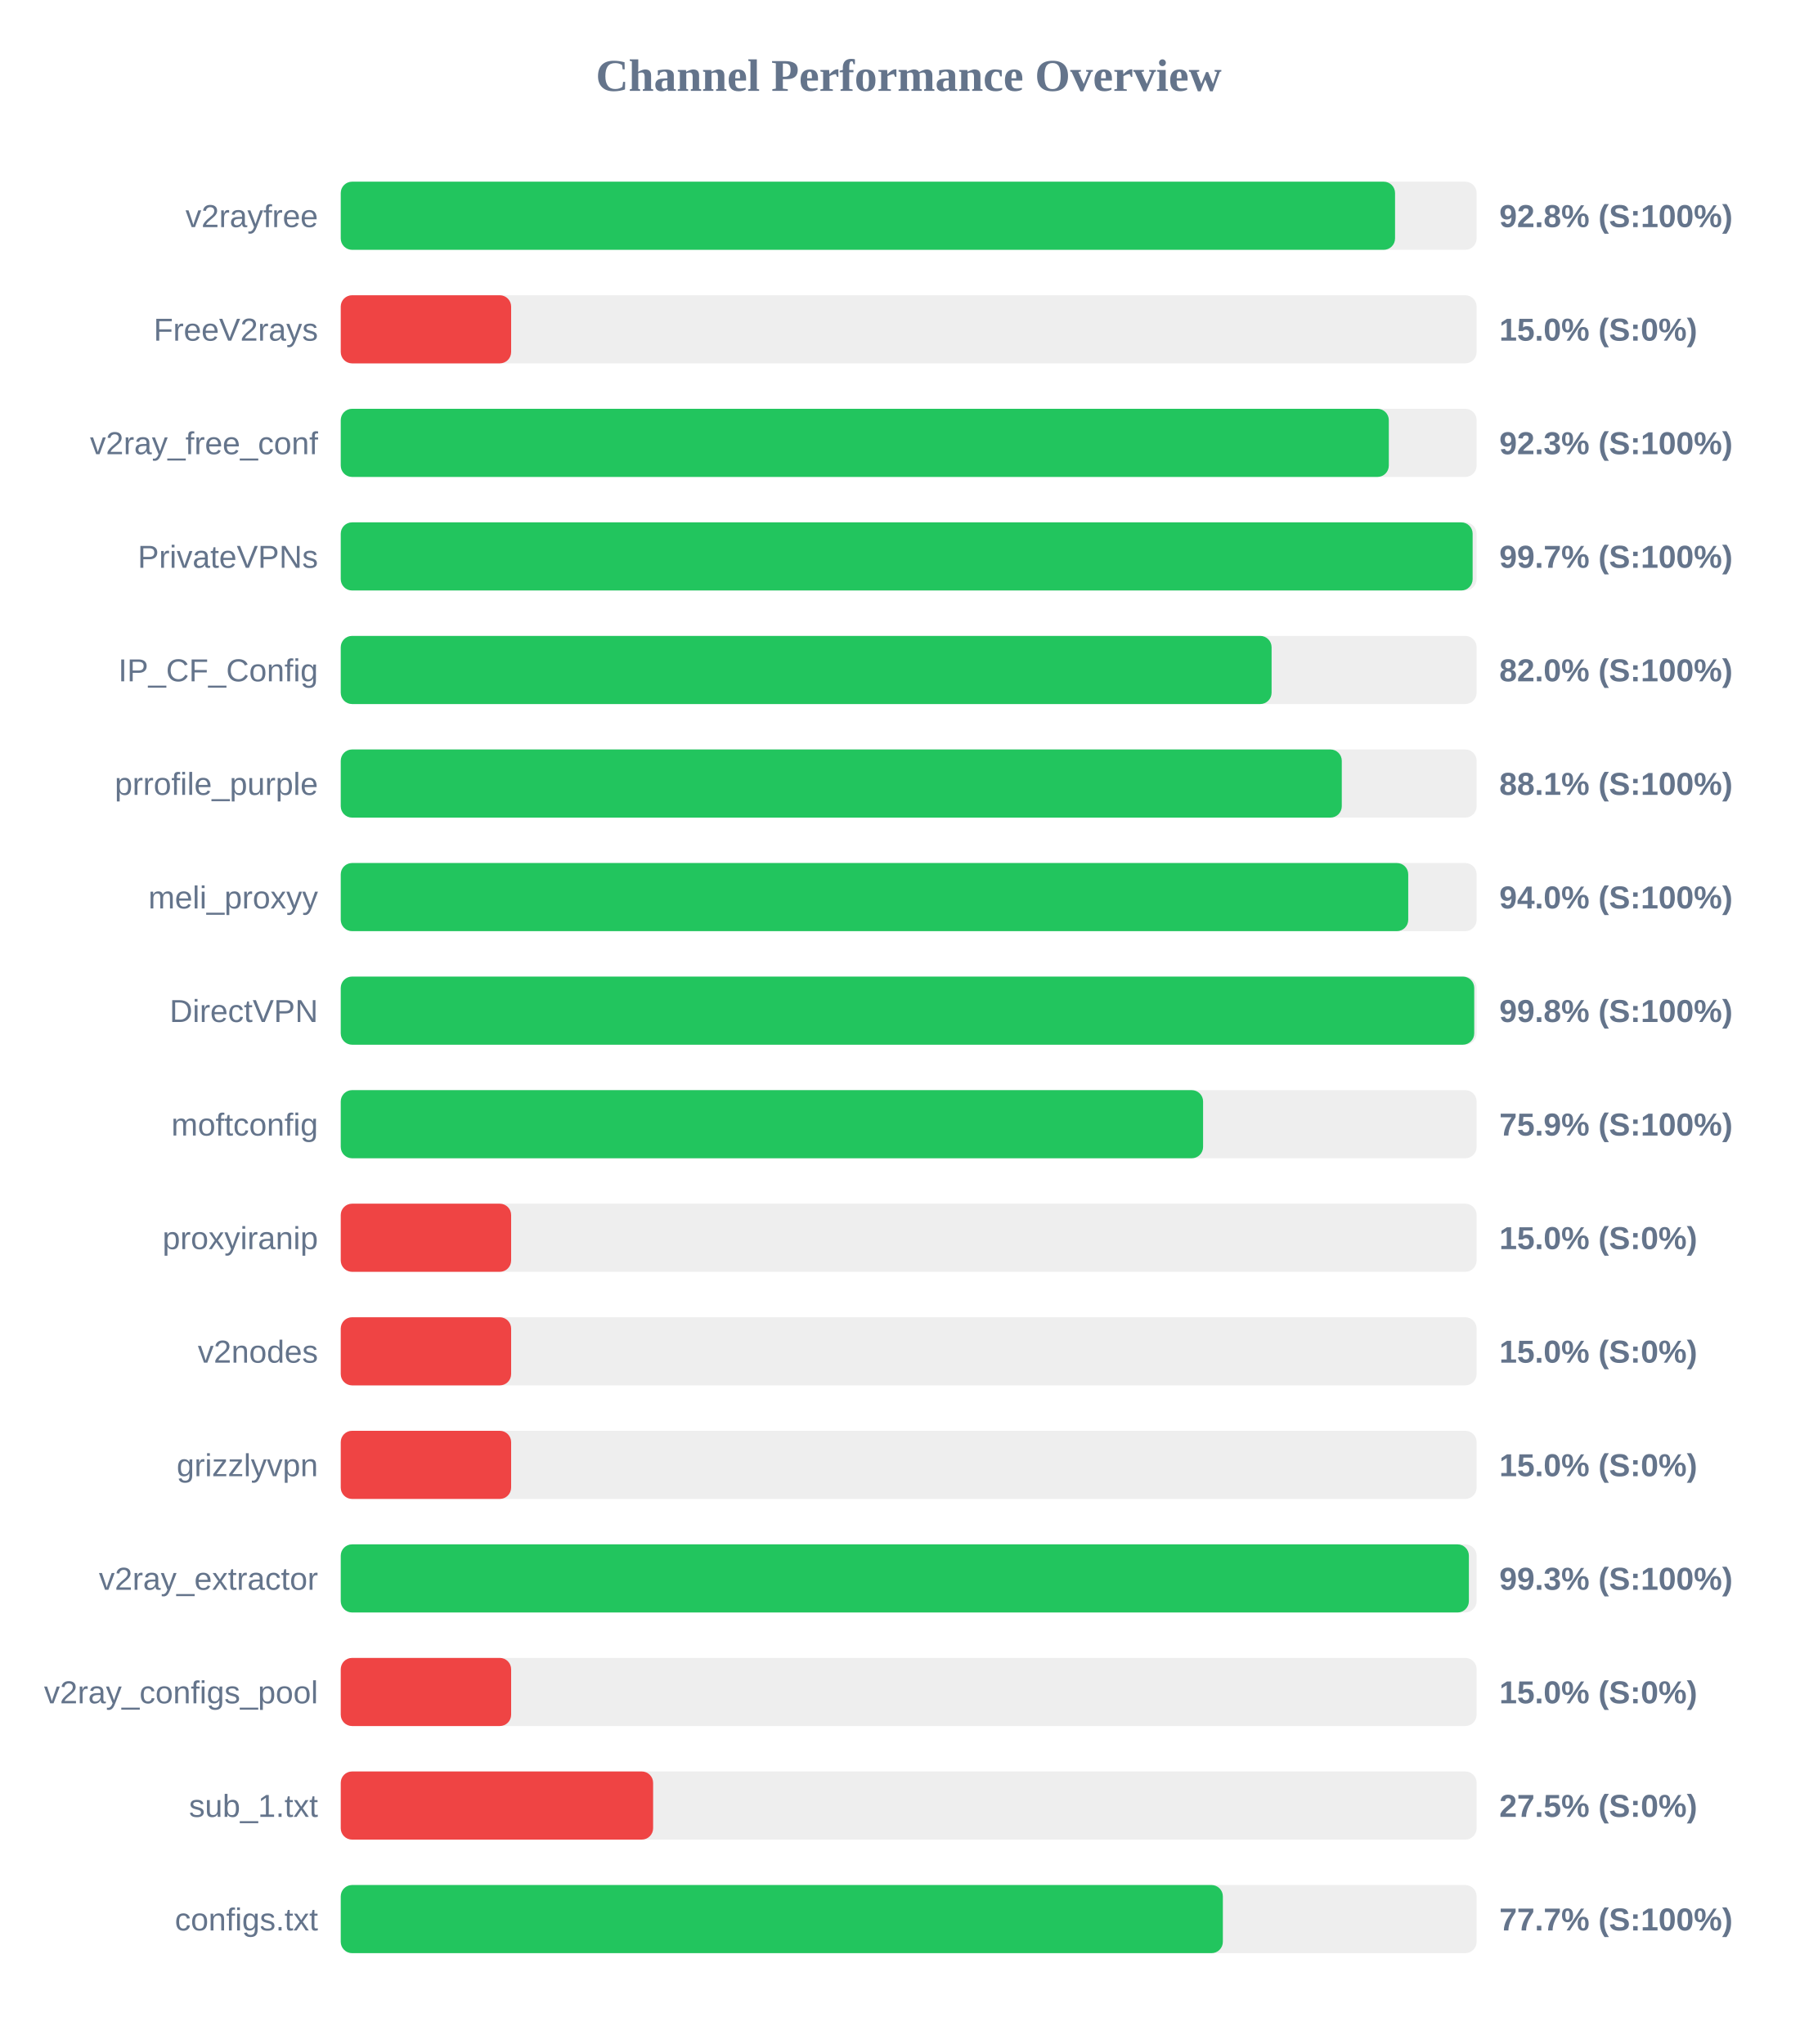
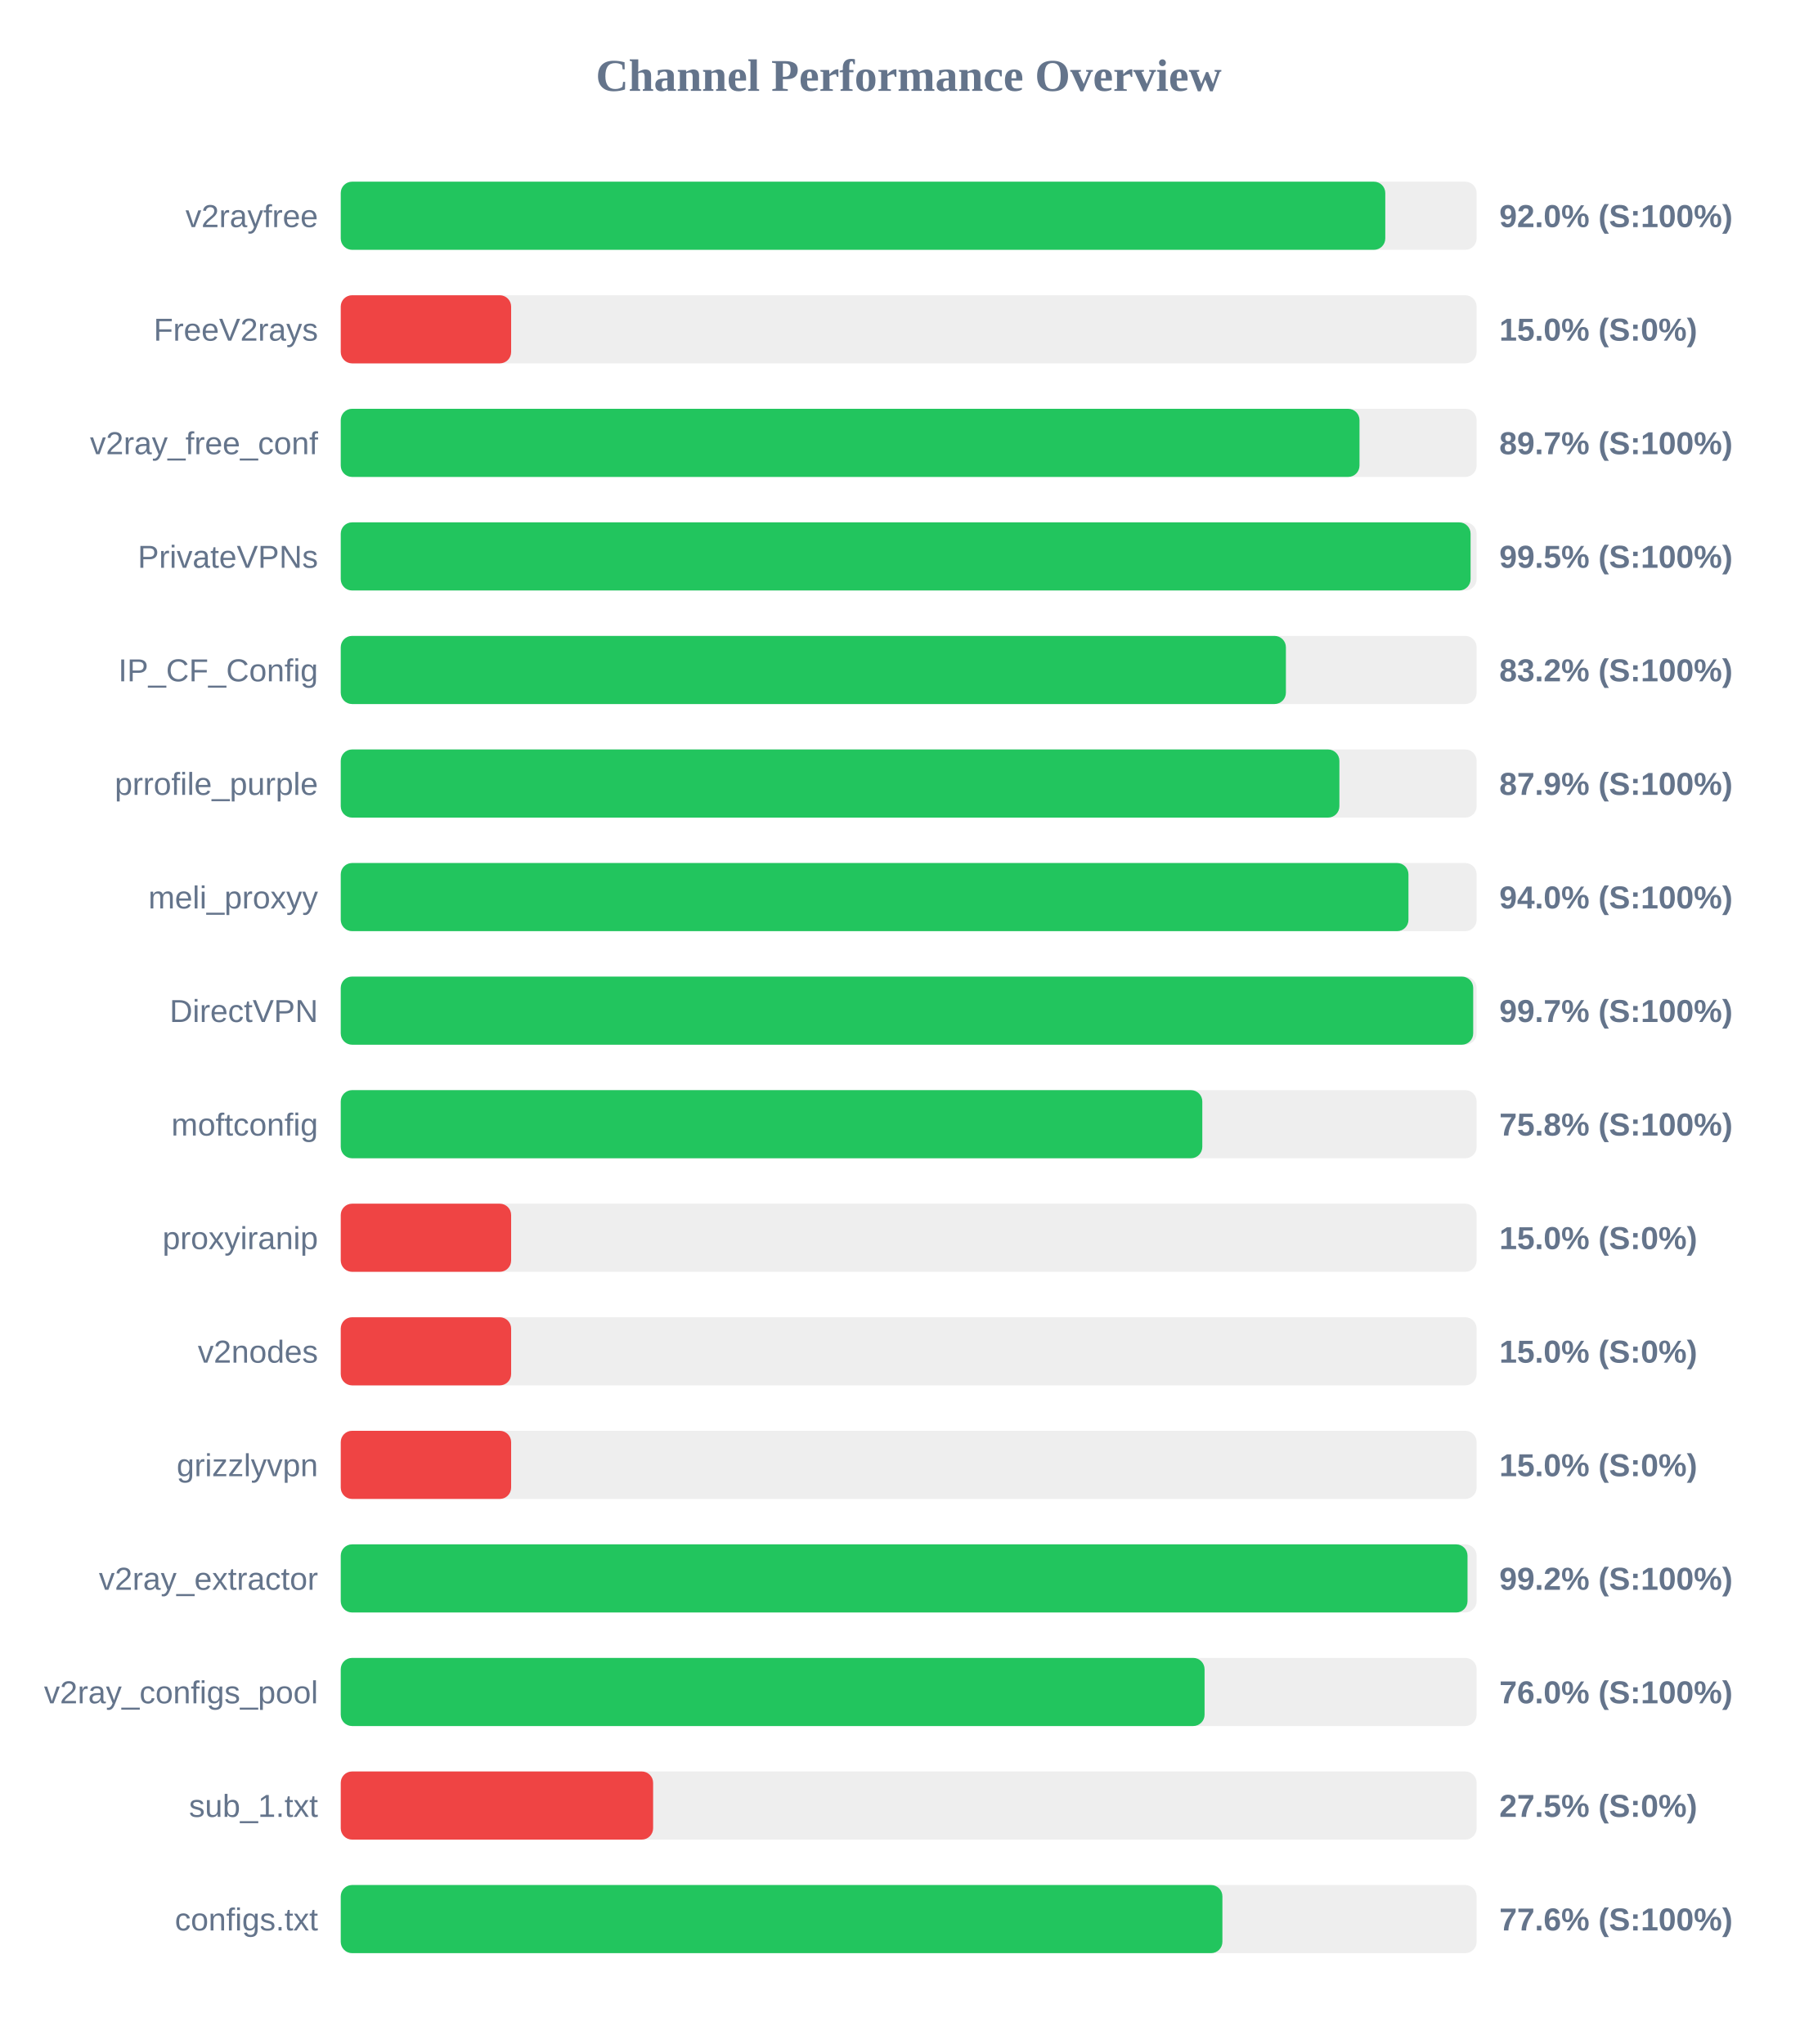
<svg xmlns="http://www.w3.org/2000/svg" width="800" height="900" version="1.1">
  <style>
        .row { font: 14px Arial; fill: #64748b; }
        .score { font: bold 14px Arial; fill: #64748b; }
    </style>
  <text x="400" y="40" text-anchor="middle" font-size="20px" font-weight="bold" fill="#64748b">Channel Performance Overview</text>
  <rect x="150" y="80" width="500" height="30" fill="#eee" rx="5" />
-   <rect x="150" y="80" width="464.1" height="30" fill="#22c55e" rx="5" />
+   <rect x="150" y="80" width="459.8" height="30" fill="#22c55e" rx="5" />
  <text x="140" y="100" text-anchor="end" class="row">v2rayfree</text>
-   <text x="660" y="100" text-anchor="start" class="score">92.8% (S:100%)</text>
+   <text x="660" y="100" text-anchor="start" class="score">92.0% (S:100%)</text>
  <rect x="150" y="130" width="500" height="30" fill="#eee" rx="5" />
  <rect x="150" y="130" width="75.0" height="30" fill="#ef4444" rx="5" />
  <text x="140" y="150" text-anchor="end" class="row">FreeV2rays</text>
  <text x="660" y="150" text-anchor="start" class="score">15.0% (S:0%)</text>
  <rect x="150" y="180" width="500" height="30" fill="#eee" rx="5" />
-   <rect x="150" y="180" width="461.35" height="30" fill="#22c55e" rx="5" />
+   <rect x="150" y="180" width="448.45" height="30" fill="#22c55e" rx="5" />
  <text x="140" y="200" text-anchor="end" class="row">v2ray_free_conf</text>
-   <text x="660" y="200" text-anchor="start" class="score">92.3% (S:100%)</text>
+   <text x="660" y="200" text-anchor="start" class="score">89.7% (S:100%)</text>
  <rect x="150" y="230" width="500" height="30" fill="#eee" rx="5" />
-   <rect x="150" y="230" width="498.25" height="30" fill="#22c55e" rx="5" />
+   <rect x="150" y="230" width="497.35" height="30" fill="#22c55e" rx="5" />
  <text x="140" y="250" text-anchor="end" class="row">PrivateVPNs</text>
-   <text x="660" y="250" text-anchor="start" class="score">99.7% (S:100%)</text>
+   <text x="660" y="250" text-anchor="start" class="score">99.5% (S:100%)</text>
  <rect x="150" y="280" width="500" height="30" fill="#eee" rx="5" />
-   <rect x="150" y="280" width="409.75" height="30" fill="#22c55e" rx="5" />
+   <rect x="150" y="280" width="416.05" height="30" fill="#22c55e" rx="5" />
  <text x="140" y="300" text-anchor="end" class="row">IP_CF_Config</text>
-   <text x="660" y="300" text-anchor="start" class="score">82.0% (S:100%)</text>
+   <text x="660" y="300" text-anchor="start" class="score">83.2% (S:100%)</text>
  <rect x="150" y="330" width="500" height="30" fill="#eee" rx="5" />
-   <rect x="150" y="330" width="440.65" height="30" fill="#22c55e" rx="5" />
+   <rect x="150" y="330" width="439.6" height="30" fill="#22c55e" rx="5" />
  <text x="140" y="350" text-anchor="end" class="row">prrofile_purple</text>
-   <text x="660" y="350" text-anchor="start" class="score">88.1% (S:100%)</text>
+   <text x="660" y="350" text-anchor="start" class="score">87.9% (S:100%)</text>
  <rect x="150" y="380" width="500" height="30" fill="#eee" rx="5" />
-   <rect x="150" y="380" width="469.9" height="30" fill="#22c55e" rx="5" />
+   <rect x="150" y="380" width="470.0" height="30" fill="#22c55e" rx="5" />
  <text x="140" y="400" text-anchor="end" class="row">meli_proxyy</text>
  <text x="660" y="400" text-anchor="start" class="score">94.0% (S:100%)</text>
  <rect x="150" y="430" width="500" height="30" fill="#eee" rx="5" />
-   <rect x="150" y="430" width="498.95" height="30" fill="#22c55e" rx="5" />
+   <rect x="150" y="430" width="498.5" height="30" fill="#22c55e" rx="5" />
  <text x="140" y="450" text-anchor="end" class="row">DirectVPN</text>
-   <text x="660" y="450" text-anchor="start" class="score">99.8% (S:100%)</text>
+   <text x="660" y="450" text-anchor="start" class="score">99.7% (S:100%)</text>
  <rect x="150" y="480" width="500" height="30" fill="#eee" rx="5" />
-   <rect x="150" y="480" width="379.6" height="30" fill="#22c55e" rx="5" />
+   <rect x="150" y="480" width="379.25" height="30" fill="#22c55e" rx="5" />
  <text x="140" y="500" text-anchor="end" class="row">moftconfig</text>
-   <text x="660" y="500" text-anchor="start" class="score">75.9% (S:100%)</text>
+   <text x="660" y="500" text-anchor="start" class="score">75.8% (S:100%)</text>
  <rect x="150" y="530" width="500" height="30" fill="#eee" rx="5" />
  <rect x="150" y="530" width="75.0" height="30" fill="#ef4444" rx="5" />
  <text x="140" y="550" text-anchor="end" class="row">proxyiranip</text>
  <text x="660" y="550" text-anchor="start" class="score">15.0% (S:0%)</text>
  <rect x="150" y="580" width="500" height="30" fill="#eee" rx="5" />
  <rect x="150" y="580" width="75.0" height="30" fill="#ef4444" rx="5" />
  <text x="140" y="600" text-anchor="end" class="row">v2nodes</text>
  <text x="660" y="600" text-anchor="start" class="score">15.0% (S:0%)</text>
  <rect x="150" y="630" width="500" height="30" fill="#eee" rx="5" />
  <rect x="150" y="630" width="75.0" height="30" fill="#ef4444" rx="5" />
  <text x="140" y="650" text-anchor="end" class="row">grizzlyvpn</text>
  <text x="660" y="650" text-anchor="start" class="score">15.0% (S:0%)</text>
  <rect x="150" y="680" width="500" height="30" fill="#eee" rx="5" />
-   <rect x="150" y="680" width="496.6" height="30" fill="#22c55e" rx="5" />
+   <rect x="150" y="680" width="496.0" height="30" fill="#22c55e" rx="5" />
  <text x="140" y="700" text-anchor="end" class="row">v2ray_extractor</text>
-   <text x="660" y="700" text-anchor="start" class="score">99.3% (S:100%)</text>
+   <text x="660" y="700" text-anchor="start" class="score">99.2% (S:100%)</text>
  <rect x="150" y="730" width="500" height="30" fill="#eee" rx="5" />
-   <rect x="150" y="730" width="75.0" height="30" fill="#ef4444" rx="5" />
+   <rect x="150" y="730" width="380.25" height="30" fill="#22c55e" rx="5" />
  <text x="140" y="750" text-anchor="end" class="row">v2ray_configs_pool</text>
-   <text x="660" y="750" text-anchor="start" class="score">15.0% (S:0%)</text>
+   <text x="660" y="750" text-anchor="start" class="score">76.0% (S:100%)</text>
  <rect x="150" y="780" width="500" height="30" fill="#eee" rx="5" />
  <rect x="150" y="780" width="137.5" height="30" fill="#ef4444" rx="5" />
  <text x="140" y="800" text-anchor="end" class="row">sub_1.txt</text>
  <text x="660" y="800" text-anchor="start" class="score">27.5% (S:0%)</text>
  <rect x="150" y="830" width="500" height="30" fill="#eee" rx="5" />
-   <rect x="150" y="830" width="388.3" height="30" fill="#22c55e" rx="5" />
+   <rect x="150" y="830" width="388.1" height="30" fill="#22c55e" rx="5" />
  <text x="140" y="850" text-anchor="end" class="row">configs.txt</text>
-   <text x="660" y="850" text-anchor="start" class="score">77.7% (S:100%)</text>
+   <text x="660" y="850" text-anchor="start" class="score">77.6% (S:100%)</text>
</svg>
